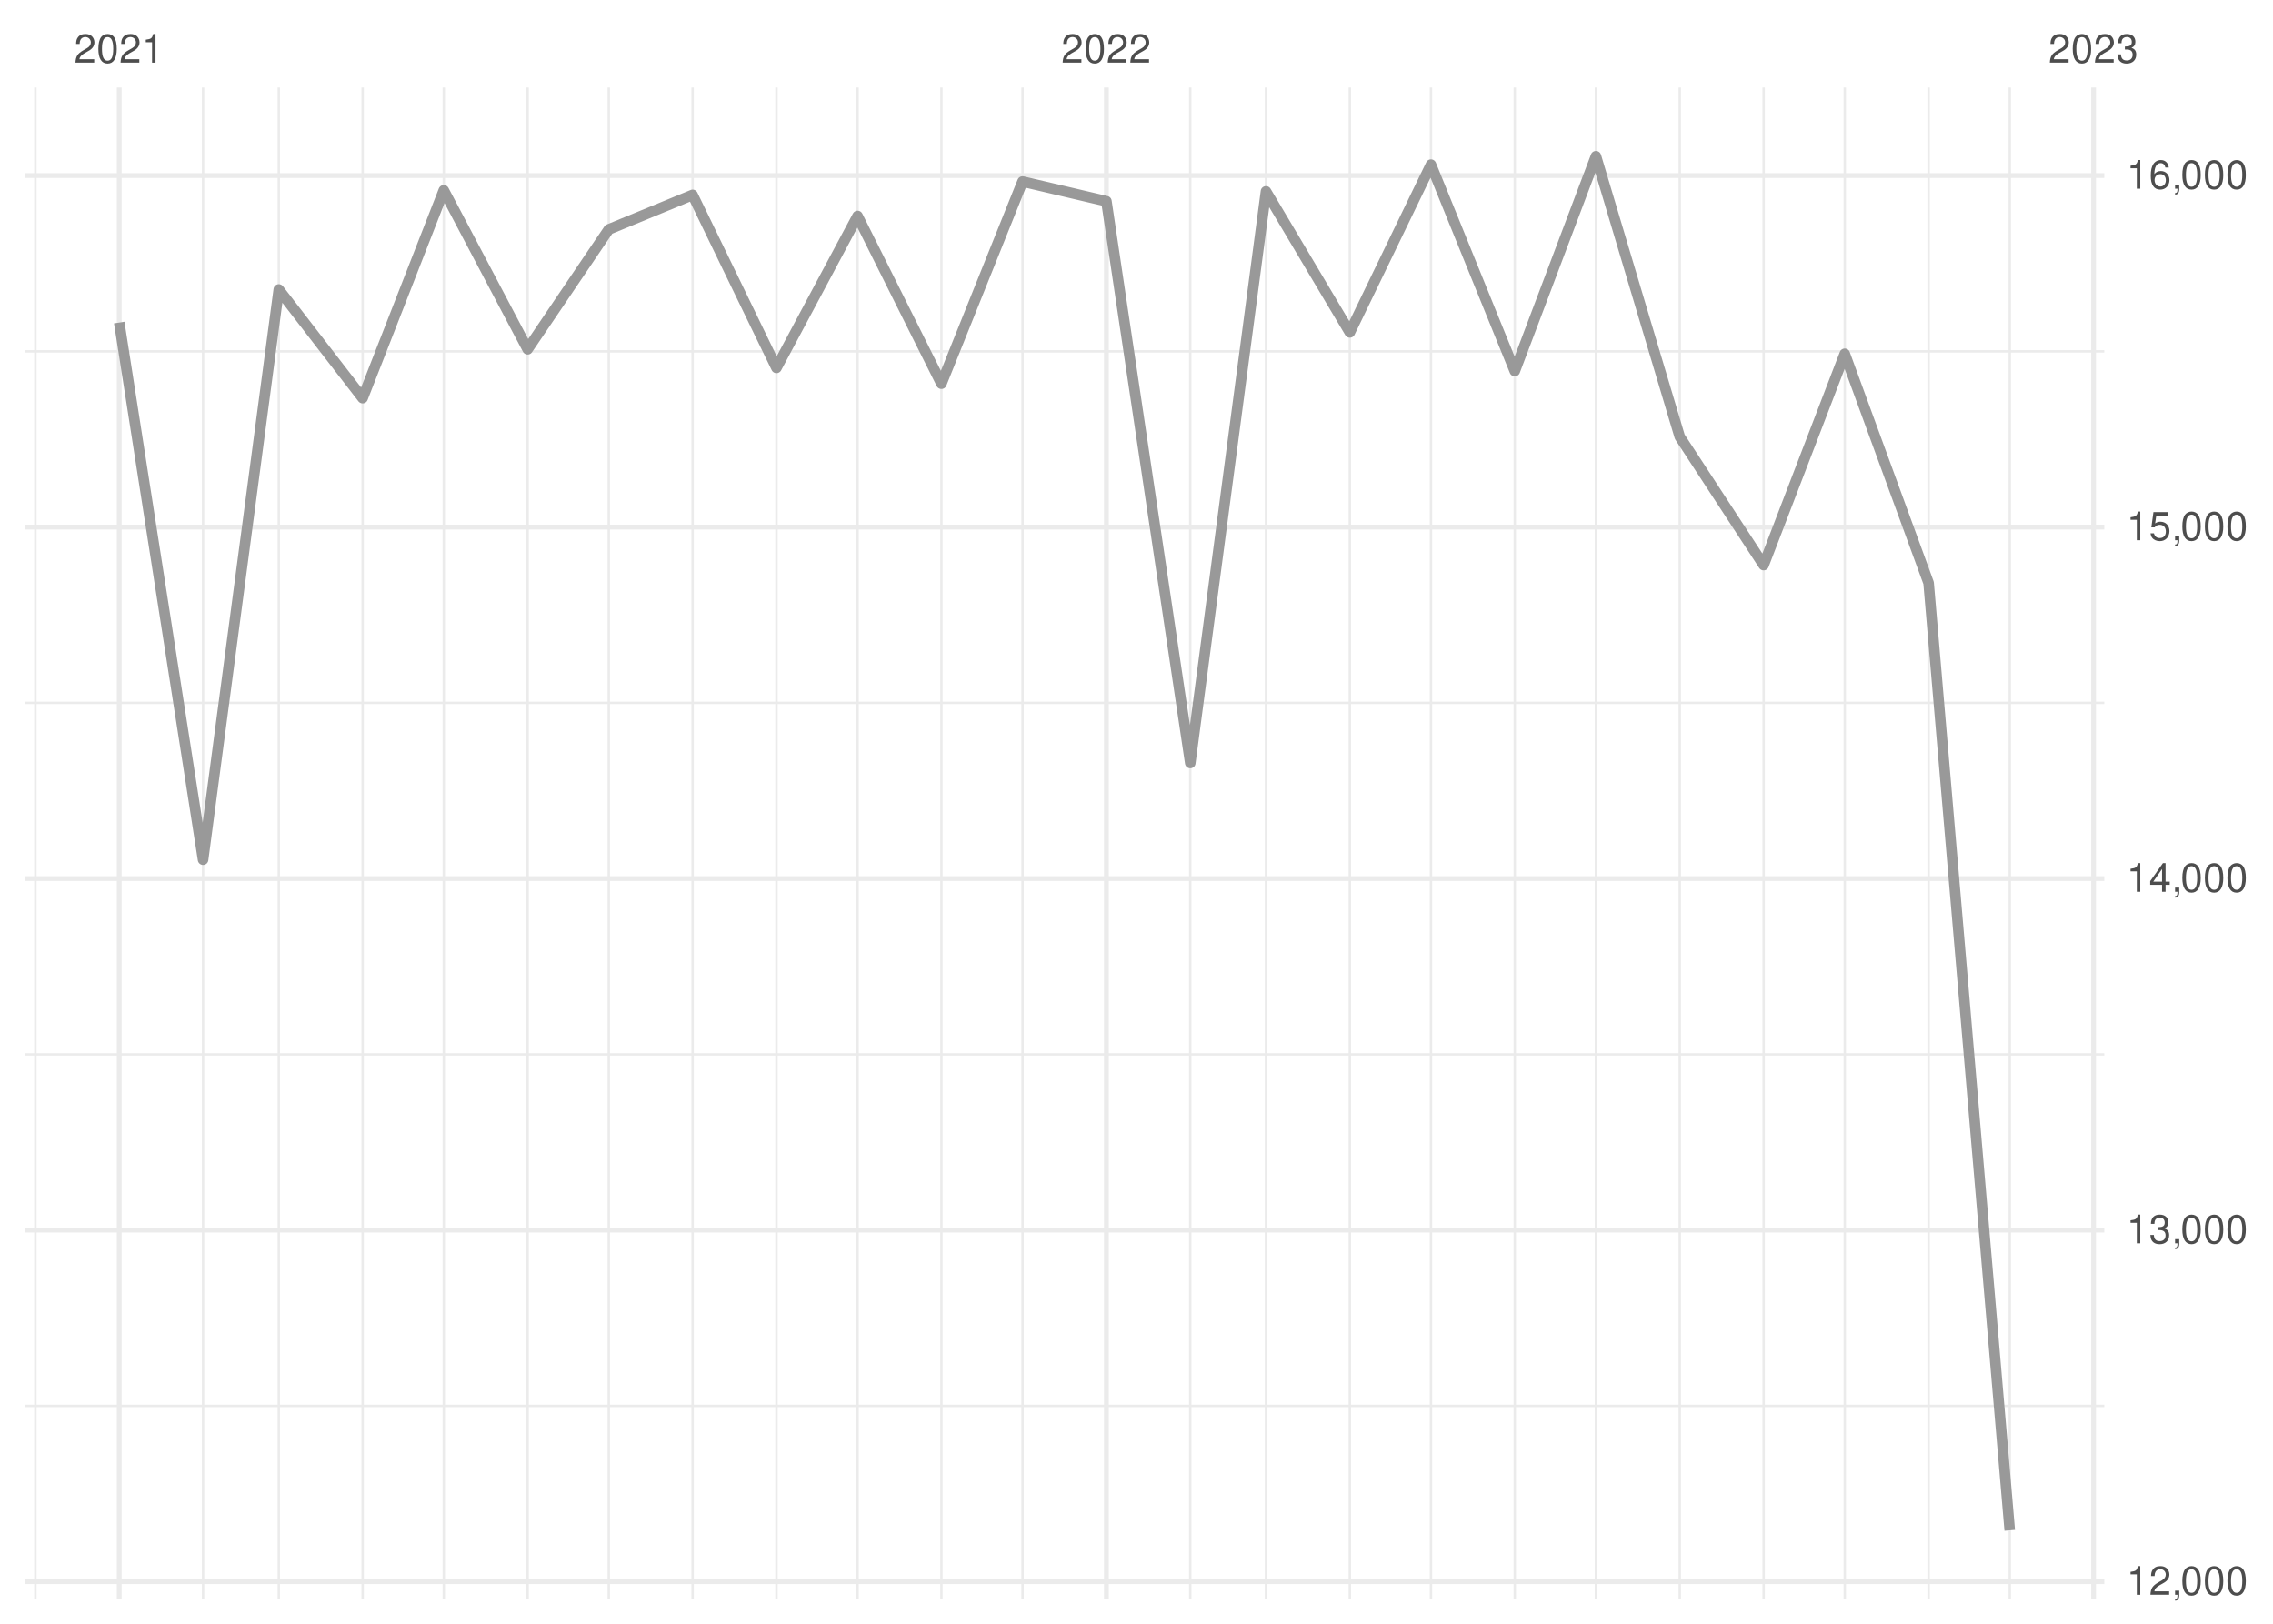
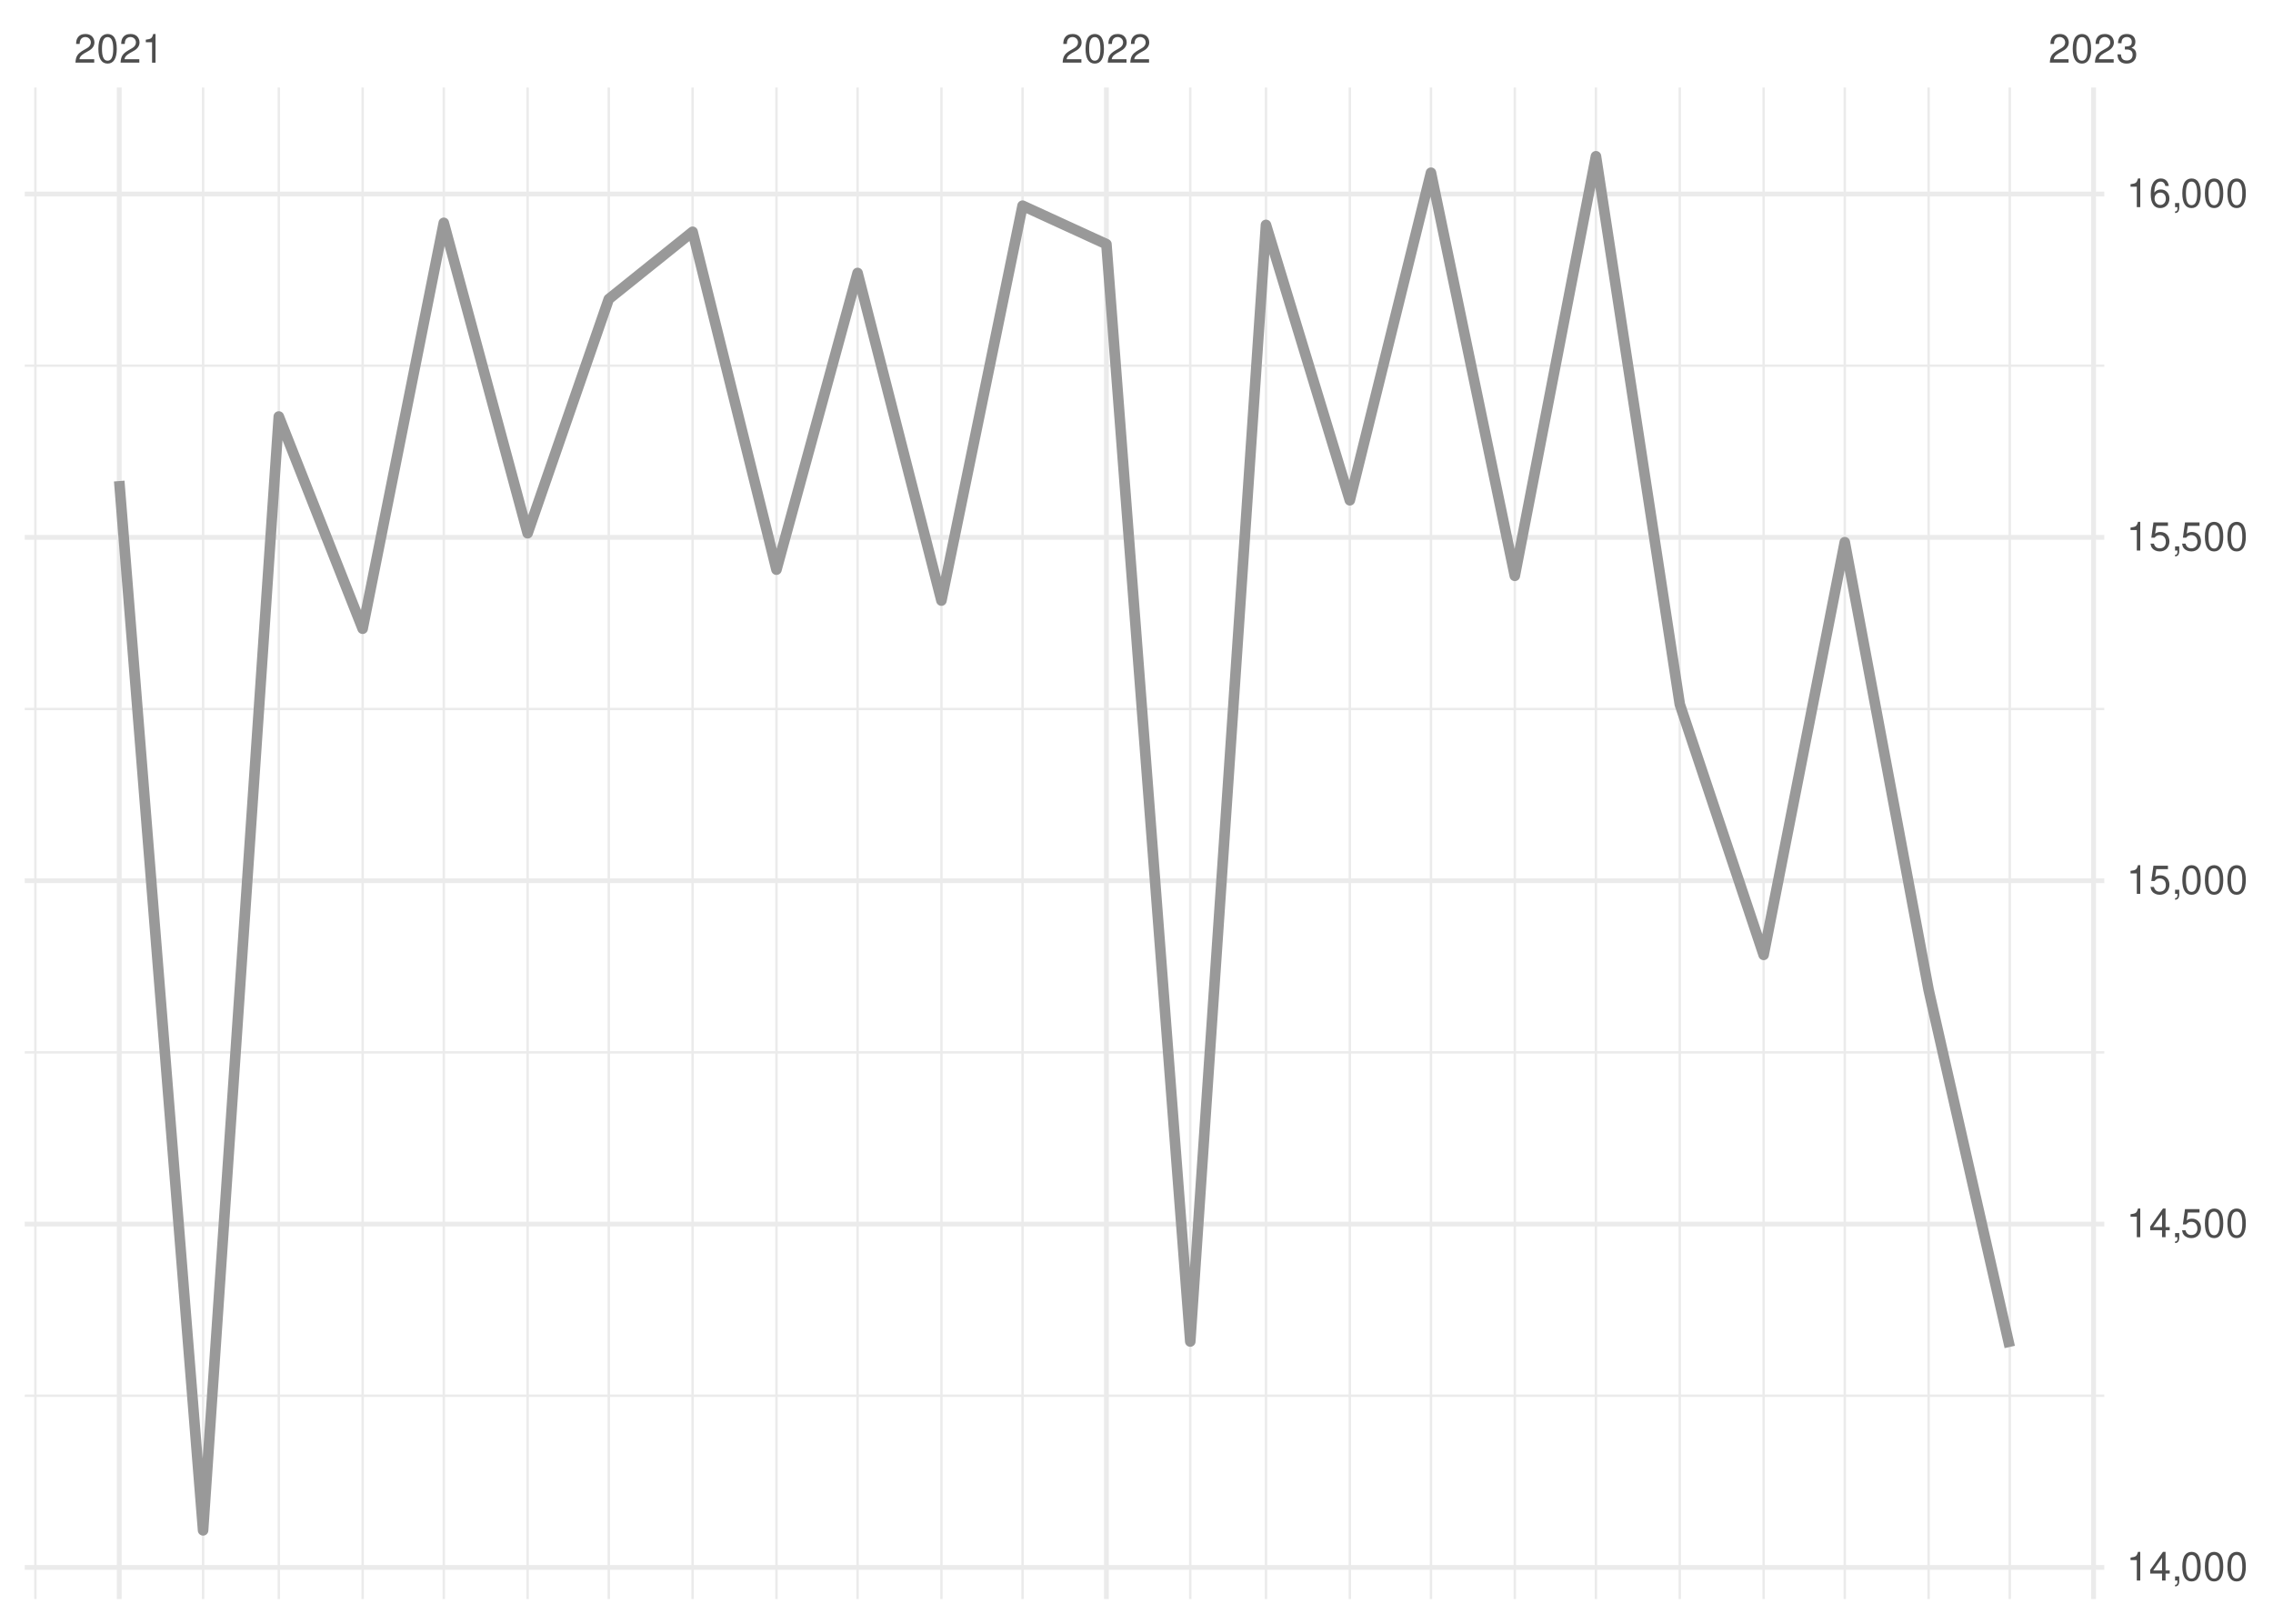
<svg xmlns="http://www.w3.org/2000/svg" xmlns:xlink="http://www.w3.org/1999/xlink" width="504pt" height="360pt" viewBox="0 0 504 360" version="1.1">
  <defs>
    <g>
      <symbol overflow="visible" id="glyph0-0">
        <path style="stroke:none;" d="" />
      </symbol>
      <symbol overflow="visible" id="glyph0-1">
        <path style="stroke:none;" d="M 4.453 -0.766 L 1.172 -0.766 C 1.25 -1.297 1.531 -1.625 2.297 -2.094 L 3.172 -2.594 C 4.047 -3.062 4.5 -3.719 4.5 -4.5 C 4.5 -5.031 4.281 -5.531 3.922 -5.875 C 3.547 -6.203 3.094 -6.359 2.5 -6.359 C 1.703 -6.359 1.125 -6.078 0.781 -5.531 C 0.547 -5.203 0.453 -4.797 0.438 -4.156 L 1.219 -4.156 C 1.234 -4.594 1.297 -4.844 1.406 -5.062 C 1.594 -5.438 2 -5.688 2.469 -5.688 C 3.172 -5.688 3.703 -5.172 3.703 -4.484 C 3.703 -3.969 3.406 -3.531 2.859 -3.219 L 2.047 -2.75 C 0.75 -2 0.375 -1.406 0.297 -0.016 L 4.453 -0.016 Z M 4.453 -0.766 " />
      </symbol>
      <symbol overflow="visible" id="glyph0-2">
        <path style="stroke:none;" d="M 2.422 -6.359 C 1.844 -6.359 1.312 -6.094 0.984 -5.672 C 0.578 -5.109 0.375 -4.25 0.375 -3.078 C 0.375 -0.938 1.078 0.203 2.422 0.203 C 3.734 0.203 4.453 -0.938 4.453 -3.031 C 4.453 -4.25 4.266 -5.078 3.859 -5.672 C 3.531 -6.109 3.016 -6.359 2.422 -6.359 Z M 2.422 -5.672 C 3.25 -5.672 3.672 -4.828 3.672 -3.094 C 3.672 -1.281 3.266 -0.438 2.406 -0.438 C 1.578 -0.438 1.172 -1.312 1.172 -3.062 C 1.172 -4.828 1.578 -5.672 2.422 -5.672 Z M 2.422 -5.672 " />
      </symbol>
      <symbol overflow="visible" id="glyph0-3">
        <path style="stroke:none;" d="M 2.281 -4.531 L 2.281 0 L 3.047 0 L 3.047 -6.359 L 2.547 -6.359 C 2.266 -5.391 2.094 -5.25 0.891 -5.094 L 0.891 -4.531 Z M 2.281 -4.531 " />
      </symbol>
      <symbol overflow="visible" id="glyph0-4">
        <path style="stroke:none;" d="M 1.938 -2.922 L 2.359 -2.922 C 3.203 -2.922 3.656 -2.531 3.656 -1.766 C 3.656 -0.969 3.172 -0.484 2.375 -0.484 C 1.516 -0.484 1.109 -0.922 1.062 -1.844 L 0.281 -1.844 C 0.312 -1.344 0.406 -1 0.547 -0.719 C 0.875 -0.109 1.484 0.203 2.344 0.203 C 3.625 0.203 4.453 -0.578 4.453 -1.781 C 4.453 -2.594 4.141 -3.031 3.391 -3.297 C 3.969 -3.531 4.266 -3.969 4.266 -4.609 C 4.266 -5.703 3.547 -6.359 2.359 -6.359 C 1.109 -6.359 0.438 -5.656 0.406 -4.312 L 1.188 -4.312 C 1.203 -4.703 1.234 -4.922 1.328 -5.109 C 1.5 -5.469 1.891 -5.688 2.375 -5.688 C 3.062 -5.688 3.469 -5.266 3.469 -4.578 C 3.469 -4.141 3.312 -3.859 2.969 -3.719 C 2.766 -3.625 2.484 -3.594 1.938 -3.578 Z M 1.938 -2.922 " />
      </symbol>
      <symbol overflow="visible" id="glyph0-5">
+         <path style="stroke:none;" d="M 2.875 -1.547 L 2.875 0 L 3.656 0 L 3.656 -1.547 L 4.578 -1.547 L 4.578 -2.234 L 3.656 -2.234 L 3.656 -6.359 L 3.078 -6.359 L 0.25 -2.359 L 0.25 -1.547 Z M 2.875 -2.234 L 0.922 -2.234 L 2.875 -5.047 Z M 2.875 -2.234 " />
+       </symbol>
+       <symbol overflow="visible" id="glyph0-6">
        <path style="stroke:none;" d="M 0.766 -0.922 L 0.766 0 L 1.297 0 L 1.297 0.156 C 1.297 0.766 1.172 0.938 0.766 0.953 L 0.766 1.297 C 1.344 1.312 1.688 0.891 1.688 0.141 L 1.688 -0.922 Z M 0.766 -0.922 " />
-       </symbol>
-       <symbol overflow="visible" id="glyph0-6">
-         <path style="stroke:none;" d="M 2.875 -1.547 L 2.875 0 L 3.656 0 L 3.656 -1.547 L 4.578 -1.547 L 4.578 -2.234 L 3.656 -2.234 L 3.656 -6.359 L 3.078 -6.359 L 0.25 -2.359 L 0.25 -1.547 Z M 2.875 -2.234 L 0.922 -2.234 L 2.875 -5.047 Z M 2.875 -2.234 " />
      </symbol>
      <symbol overflow="visible" id="glyph0-7">
        <path style="stroke:none;" d="M 4.188 -6.234 L 0.969 -6.234 L 0.5 -2.844 L 1.219 -2.844 C 1.578 -3.266 1.875 -3.422 2.359 -3.422 C 3.203 -3.422 3.719 -2.844 3.719 -1.922 C 3.719 -1.031 3.203 -0.484 2.359 -0.484 C 1.688 -0.484 1.266 -0.828 1.078 -1.531 L 0.312 -1.531 C 0.406 -1.016 0.5 -0.781 0.688 -0.547 C 1.031 -0.078 1.672 0.203 2.375 0.203 C 3.641 0.203 4.516 -0.719 4.516 -2.031 C 4.516 -3.266 3.688 -4.109 2.5 -4.109 C 2.062 -4.109 1.703 -4 1.344 -3.734 L 1.594 -5.469 L 4.188 -5.469 Z M 4.188 -6.234 " />
      </symbol>
      <symbol overflow="visible" id="glyph0-8">
        <path style="stroke:none;" d="M 4.375 -4.703 C 4.234 -5.75 3.562 -6.359 2.609 -6.359 C 1.922 -6.359 1.312 -6.031 0.938 -5.453 C 0.547 -4.828 0.375 -4.062 0.375 -2.906 C 0.375 -1.828 0.531 -1.156 0.906 -0.594 C 1.234 -0.078 1.781 0.203 2.469 0.203 C 3.656 0.203 4.516 -0.688 4.516 -1.922 C 4.516 -3.094 3.719 -3.922 2.609 -3.922 C 1.984 -3.922 1.5 -3.688 1.172 -3.234 C 1.172 -4.797 1.672 -5.672 2.562 -5.672 C 3.109 -5.672 3.484 -5.328 3.609 -4.703 Z M 2.5 -3.234 C 3.25 -3.234 3.719 -2.703 3.719 -1.859 C 3.719 -1.062 3.188 -0.484 2.484 -0.484 C 1.766 -0.484 1.219 -1.094 1.219 -1.906 C 1.219 -2.688 1.734 -3.234 2.5 -3.234 Z M 2.5 -3.234 " />
      </symbol>
    </g>
    <clipPath id="clip1">
-       <path d="M 5.48 311 L 466.59 311 L 466.59 312 L 5.48 312 Z M 5.48 311 " />
+       <path d="M 5.48 309 L 466.59 309 L 466.59 310 L 5.48 310 Z M 5.48 309 " />
    </clipPath>
    <clipPath id="clip2">
-       <path d="M 5.48 233 L 466.59 233 L 466.59 235 L 5.48 235 Z M 5.48 233 " />
+       <path d="M 5.48 233 L 466.59 233 L 466.59 234 L 5.48 234 Z M 5.48 233 " />
    </clipPath>
    <clipPath id="clip3">
-       <path d="M 5.48 155 L 466.59 155 L 466.59 157 L 5.48 157 Z M 5.48 155 " />
+       <path d="M 5.48 156 L 466.59 156 L 466.59 158 L 5.48 158 Z M 5.48 156 " />
    </clipPath>
    <clipPath id="clip4">
-       <path d="M 5.48 77 L 466.59 77 L 466.59 79 L 5.48 79 Z M 5.48 77 " />
+       <path d="M 5.48 80 L 466.59 80 L 466.59 82 L 5.48 82 Z M 5.48 80 " />
    </clipPath>
    <clipPath id="clip5">
      <path d="M 7 19.41 L 9 19.41 L 9 354.52 L 7 354.52 Z M 7 19.41 " />
    </clipPath>
    <clipPath id="clip6">
      <path d="M 44 19.41 L 46 19.41 L 46 354.52 L 44 354.52 Z M 44 19.41 " />
    </clipPath>
    <clipPath id="clip7">
      <path d="M 61 19.41 L 63 19.41 L 63 354.52 L 61 354.52 Z M 61 19.41 " />
    </clipPath>
    <clipPath id="clip8">
      <path d="M 80 19.41 L 81 19.41 L 81 354.52 L 80 354.52 Z M 80 19.41 " />
    </clipPath>
    <clipPath id="clip9">
      <path d="M 98 19.41 L 99 19.41 L 99 354.52 L 98 354.52 Z M 98 19.41 " />
    </clipPath>
    <clipPath id="clip10">
      <path d="M 116 19.41 L 118 19.41 L 118 354.52 L 116 354.52 Z M 116 19.41 " />
    </clipPath>
    <clipPath id="clip11">
      <path d="M 134 19.41 L 136 19.41 L 136 354.52 L 134 354.52 Z M 134 19.41 " />
    </clipPath>
    <clipPath id="clip12">
      <path d="M 153 19.41 L 154 19.41 L 154 354.52 L 153 354.52 Z M 153 19.41 " />
    </clipPath>
    <clipPath id="clip13">
      <path d="M 171 19.41 L 173 19.41 L 173 354.52 L 171 354.52 Z M 171 19.41 " />
    </clipPath>
    <clipPath id="clip14">
      <path d="M 189 19.41 L 191 19.41 L 191 354.52 L 189 354.52 Z M 189 19.41 " />
    </clipPath>
    <clipPath id="clip15">
      <path d="M 208 19.41 L 210 19.41 L 210 354.52 L 208 354.52 Z M 208 19.41 " />
    </clipPath>
    <clipPath id="clip16">
      <path d="M 226 19.41 L 228 19.41 L 228 354.52 L 226 354.52 Z M 226 19.41 " />
    </clipPath>
    <clipPath id="clip17">
      <path d="M 263 19.41 L 265 19.41 L 265 354.52 L 263 354.52 Z M 263 19.41 " />
    </clipPath>
    <clipPath id="clip18">
      <path d="M 280 19.41 L 281 19.41 L 281 354.52 L 280 354.52 Z M 280 19.41 " />
    </clipPath>
    <clipPath id="clip19">
      <path d="M 299 19.41 L 300 19.41 L 300 354.52 L 299 354.52 Z M 299 19.41 " />
    </clipPath>
    <clipPath id="clip20">
      <path d="M 317 19.41 L 318 19.41 L 318 354.52 L 317 354.52 Z M 317 19.41 " />
    </clipPath>
    <clipPath id="clip21">
      <path d="M 335 19.41 L 337 19.41 L 337 354.52 L 335 354.52 Z M 335 19.41 " />
    </clipPath>
    <clipPath id="clip22">
      <path d="M 353 19.41 L 355 19.41 L 355 354.52 L 353 354.52 Z M 353 19.41 " />
    </clipPath>
    <clipPath id="clip23">
      <path d="M 372 19.41 L 373 19.41 L 373 354.52 L 372 354.52 Z M 372 19.41 " />
    </clipPath>
    <clipPath id="clip24">
      <path d="M 390 19.41 L 392 19.41 L 392 354.52 L 390 354.52 Z M 390 19.41 " />
    </clipPath>
    <clipPath id="clip25">
      <path d="M 408 19.41 L 410 19.41 L 410 354.52 L 408 354.52 Z M 408 19.41 " />
    </clipPath>
    <clipPath id="clip26">
      <path d="M 427 19.41 L 428 19.41 L 428 354.52 L 427 354.52 Z M 427 19.41 " />
    </clipPath>
    <clipPath id="clip27">
      <path d="M 445 19.41 L 446 19.41 L 446 354.52 L 445 354.52 Z M 445 19.41 " />
    </clipPath>
    <clipPath id="clip28">
-       <path d="M 5.48 350 L 466.59 350 L 466.59 352 L 5.48 352 Z M 5.48 350 " />
+       <path d="M 5.48 346 L 466.59 346 L 466.59 349 L 5.48 349 Z M 5.48 346 " />
    </clipPath>
    <clipPath id="clip29">
-       <path d="M 5.48 272 L 466.59 272 L 466.59 274 L 5.48 274 Z M 5.48 272 " />
+       <path d="M 5.48 270 L 466.59 270 L 466.59 272 L 5.48 272 Z M 5.48 270 " />
    </clipPath>
    <clipPath id="clip30">
      <path d="M 5.48 194 L 466.59 194 L 466.59 196 L 5.48 196 Z M 5.48 194 " />
    </clipPath>
    <clipPath id="clip31">
-       <path d="M 5.48 116 L 466.59 116 L 466.59 118 L 5.48 118 Z M 5.48 116 " />
+       <path d="M 5.48 118 L 466.59 118 L 466.59 120 L 5.48 120 Z M 5.48 118 " />
    </clipPath>
    <clipPath id="clip32">
-       <path d="M 5.48 38 L 466.59 38 L 466.59 40 L 5.48 40 Z M 5.48 38 " />
+       <path d="M 5.48 42 L 466.59 42 L 466.59 44 L 5.48 44 Z M 5.48 42 " />
    </clipPath>
    <clipPath id="clip33">
      <path d="M 25 19.41 L 27 19.41 L 27 354.52 L 25 354.52 Z M 25 19.41 " />
    </clipPath>
    <clipPath id="clip34">
      <path d="M 244 19.41 L 246 19.41 L 246 354.52 L 244 354.52 Z M 244 19.41 " />
    </clipPath>
    <clipPath id="clip35">
      <path d="M 463 19.41 L 465 19.41 L 465 354.52 L 463 354.52 Z M 463 19.41 " />
    </clipPath>
  </defs>
  <g id="surface26">
    <rect x="0" y="0" width="504" height="360" style="fill:rgb(100%,100%,100%);fill-opacity:1;stroke:none;" />
    <g clip-path="url(#clip1)" clip-rule="nonzero">
-       <path style="fill:none;stroke-width:0.533;stroke-linecap:butt;stroke-linejoin:round;stroke:rgb(92.157%,92.157%,92.157%);stroke-opacity:1;stroke-miterlimit:10;" d="M 5.48 311.699 L 466.59 311.699 " />
+       <path style="fill:none;stroke-width:0.533;stroke-linecap:butt;stroke-linejoin:round;stroke:rgb(92.157%,92.157%,92.157%);stroke-opacity:1;stroke-miterlimit:10;" d="M 5.48 309.449 L 466.59 309.449 " />
    </g>
    <g clip-path="url(#clip2)" clip-rule="nonzero">
-       <path style="fill:none;stroke-width:0.533;stroke-linecap:butt;stroke-linejoin:round;stroke:rgb(92.157%,92.157%,92.157%);stroke-opacity:1;stroke-miterlimit:10;" d="M 5.48 233.766 L 466.59 233.766 " />
+       <path style="fill:none;stroke-width:0.533;stroke-linecap:butt;stroke-linejoin:round;stroke:rgb(92.157%,92.157%,92.157%);stroke-opacity:1;stroke-miterlimit:10;" d="M 5.48 233.324 L 466.59 233.324 " />
    </g>
    <g clip-path="url(#clip3)" clip-rule="nonzero">
-       <path style="fill:none;stroke-width:0.533;stroke-linecap:butt;stroke-linejoin:round;stroke:rgb(92.157%,92.157%,92.157%);stroke-opacity:1;stroke-miterlimit:10;" d="M 5.48 155.832 L 466.59 155.832 " />
+       <path style="fill:none;stroke-width:0.533;stroke-linecap:butt;stroke-linejoin:round;stroke:rgb(92.157%,92.157%,92.157%);stroke-opacity:1;stroke-miterlimit:10;" d="M 5.48 157.203 L 466.59 157.203 " />
    </g>
    <g clip-path="url(#clip4)" clip-rule="nonzero">
-       <path style="fill:none;stroke-width:0.533;stroke-linecap:butt;stroke-linejoin:round;stroke:rgb(92.157%,92.157%,92.157%);stroke-opacity:1;stroke-miterlimit:10;" d="M 5.48 77.898 L 466.59 77.898 " />
+       <path style="fill:none;stroke-width:0.533;stroke-linecap:butt;stroke-linejoin:round;stroke:rgb(92.157%,92.157%,92.157%);stroke-opacity:1;stroke-miterlimit:10;" d="M 5.48 81.078 L 466.59 81.078 " />
    </g>
    <g clip-path="url(#clip5)" clip-rule="nonzero">
      <path style="fill:none;stroke-width:0.533;stroke-linecap:butt;stroke-linejoin:round;stroke:rgb(92.157%,92.157%,92.157%);stroke-opacity:1;stroke-miterlimit:10;" d="M 7.848 354.52 L 7.848 19.41 " />
    </g>
    <g clip-path="url(#clip6)" clip-rule="nonzero">
      <path style="fill:none;stroke-width:0.533;stroke-linecap:butt;stroke-linejoin:round;stroke:rgb(92.157%,92.157%,92.157%);stroke-opacity:1;stroke-miterlimit:10;" d="M 45.031 354.52 L 45.031 19.41 " />
    </g>
    <g clip-path="url(#clip7)" clip-rule="nonzero">
      <path style="fill:none;stroke-width:0.533;stroke-linecap:butt;stroke-linejoin:round;stroke:rgb(92.157%,92.157%,92.157%);stroke-opacity:1;stroke-miterlimit:10;" d="M 61.82 354.52 L 61.82 19.41 " />
    </g>
    <g clip-path="url(#clip8)" clip-rule="nonzero">
      <path style="fill:none;stroke-width:0.533;stroke-linecap:butt;stroke-linejoin:round;stroke:rgb(92.157%,92.157%,92.157%);stroke-opacity:1;stroke-miterlimit:10;" d="M 80.41 354.52 L 80.41 19.41 " />
    </g>
    <g clip-path="url(#clip9)" clip-rule="nonzero">
      <path style="fill:none;stroke-width:0.533;stroke-linecap:butt;stroke-linejoin:round;stroke:rgb(92.157%,92.157%,92.157%);stroke-opacity:1;stroke-miterlimit:10;" d="M 98.402 354.52 L 98.402 19.41 " />
    </g>
    <g clip-path="url(#clip10)" clip-rule="nonzero">
      <path style="fill:none;stroke-width:0.533;stroke-linecap:butt;stroke-linejoin:round;stroke:rgb(92.157%,92.157%,92.157%);stroke-opacity:1;stroke-miterlimit:10;" d="M 116.992 354.52 L 116.992 19.41 " />
    </g>
    <g clip-path="url(#clip11)" clip-rule="nonzero">
      <path style="fill:none;stroke-width:0.533;stroke-linecap:butt;stroke-linejoin:round;stroke:rgb(92.157%,92.157%,92.157%);stroke-opacity:1;stroke-miterlimit:10;" d="M 134.984 354.52 L 134.984 19.41 " />
    </g>
    <g clip-path="url(#clip12)" clip-rule="nonzero">
      <path style="fill:none;stroke-width:0.533;stroke-linecap:butt;stroke-linejoin:round;stroke:rgb(92.157%,92.157%,92.157%);stroke-opacity:1;stroke-miterlimit:10;" d="M 153.574 354.52 L 153.574 19.41 " />
    </g>
    <g clip-path="url(#clip13)" clip-rule="nonzero">
      <path style="fill:none;stroke-width:0.533;stroke-linecap:butt;stroke-linejoin:round;stroke:rgb(92.157%,92.157%,92.157%);stroke-opacity:1;stroke-miterlimit:10;" d="M 172.168 354.52 L 172.168 19.41 " />
    </g>
    <g clip-path="url(#clip14)" clip-rule="nonzero">
      <path style="fill:none;stroke-width:0.533;stroke-linecap:butt;stroke-linejoin:round;stroke:rgb(92.157%,92.157%,92.157%);stroke-opacity:1;stroke-miterlimit:10;" d="M 190.156 354.52 L 190.156 19.41 " />
    </g>
    <g clip-path="url(#clip15)" clip-rule="nonzero">
      <path style="fill:none;stroke-width:0.533;stroke-linecap:butt;stroke-linejoin:round;stroke:rgb(92.157%,92.157%,92.157%);stroke-opacity:1;stroke-miterlimit:10;" d="M 208.746 354.52 L 208.746 19.41 " />
    </g>
    <g clip-path="url(#clip16)" clip-rule="nonzero">
      <path style="fill:none;stroke-width:0.533;stroke-linecap:butt;stroke-linejoin:round;stroke:rgb(92.157%,92.157%,92.157%);stroke-opacity:1;stroke-miterlimit:10;" d="M 226.738 354.52 L 226.738 19.41 " />
    </g>
    <g clip-path="url(#clip17)" clip-rule="nonzero">
      <path style="fill:none;stroke-width:0.533;stroke-linecap:butt;stroke-linejoin:round;stroke:rgb(92.157%,92.157%,92.157%);stroke-opacity:1;stroke-miterlimit:10;" d="M 263.922 354.52 L 263.922 19.41 " />
    </g>
    <g clip-path="url(#clip18)" clip-rule="nonzero">
      <path style="fill:none;stroke-width:0.533;stroke-linecap:butt;stroke-linejoin:round;stroke:rgb(92.157%,92.157%,92.157%);stroke-opacity:1;stroke-miterlimit:10;" d="M 280.711 354.52 L 280.711 19.41 " />
    </g>
    <g clip-path="url(#clip19)" clip-rule="nonzero">
      <path style="fill:none;stroke-width:0.533;stroke-linecap:butt;stroke-linejoin:round;stroke:rgb(92.157%,92.157%,92.157%);stroke-opacity:1;stroke-miterlimit:10;" d="M 299.301 354.52 L 299.301 19.41 " />
    </g>
    <g clip-path="url(#clip20)" clip-rule="nonzero">
      <path style="fill:none;stroke-width:0.533;stroke-linecap:butt;stroke-linejoin:round;stroke:rgb(92.157%,92.157%,92.157%);stroke-opacity:1;stroke-miterlimit:10;" d="M 317.293 354.52 L 317.293 19.41 " />
    </g>
    <g clip-path="url(#clip21)" clip-rule="nonzero">
      <path style="fill:none;stroke-width:0.533;stroke-linecap:butt;stroke-linejoin:round;stroke:rgb(92.157%,92.157%,92.157%);stroke-opacity:1;stroke-miterlimit:10;" d="M 335.883 354.52 L 335.883 19.41 " />
    </g>
    <g clip-path="url(#clip22)" clip-rule="nonzero">
      <path style="fill:none;stroke-width:0.533;stroke-linecap:butt;stroke-linejoin:round;stroke:rgb(92.157%,92.157%,92.157%);stroke-opacity:1;stroke-miterlimit:10;" d="M 353.875 354.52 L 353.875 19.41 " />
    </g>
    <g clip-path="url(#clip23)" clip-rule="nonzero">
      <path style="fill:none;stroke-width:0.533;stroke-linecap:butt;stroke-linejoin:round;stroke:rgb(92.157%,92.157%,92.157%);stroke-opacity:1;stroke-miterlimit:10;" d="M 372.465 354.52 L 372.465 19.41 " />
    </g>
    <g clip-path="url(#clip24)" clip-rule="nonzero">
      <path style="fill:none;stroke-width:0.533;stroke-linecap:butt;stroke-linejoin:round;stroke:rgb(92.157%,92.157%,92.157%);stroke-opacity:1;stroke-miterlimit:10;" d="M 391.059 354.52 L 391.059 19.41 " />
    </g>
    <g clip-path="url(#clip25)" clip-rule="nonzero">
      <path style="fill:none;stroke-width:0.533;stroke-linecap:butt;stroke-linejoin:round;stroke:rgb(92.157%,92.157%,92.157%);stroke-opacity:1;stroke-miterlimit:10;" d="M 409.047 354.52 L 409.047 19.41 " />
    </g>
    <g clip-path="url(#clip26)" clip-rule="nonzero">
      <path style="fill:none;stroke-width:0.533;stroke-linecap:butt;stroke-linejoin:round;stroke:rgb(92.157%,92.157%,92.157%);stroke-opacity:1;stroke-miterlimit:10;" d="M 427.637 354.52 L 427.637 19.41 " />
    </g>
    <g clip-path="url(#clip27)" clip-rule="nonzero">
      <path style="fill:none;stroke-width:0.533;stroke-linecap:butt;stroke-linejoin:round;stroke:rgb(92.157%,92.157%,92.157%);stroke-opacity:1;stroke-miterlimit:10;" d="M 445.629 354.52 L 445.629 19.41 " />
    </g>
    <g clip-path="url(#clip28)" clip-rule="nonzero">
-       <path style="fill:none;stroke-width:1.067;stroke-linecap:butt;stroke-linejoin:round;stroke:rgb(92.157%,92.157%,92.157%);stroke-opacity:1;stroke-miterlimit:10;" d="M 5.48 350.668 L 466.59 350.668 " />
+       <path style="fill:none;stroke-width:1.067;stroke-linecap:butt;stroke-linejoin:round;stroke:rgb(92.157%,92.157%,92.157%);stroke-opacity:1;stroke-miterlimit:10;" d="M 5.48 347.508 L 466.59 347.508 " />
    </g>
    <g clip-path="url(#clip29)" clip-rule="nonzero">
-       <path style="fill:none;stroke-width:1.067;stroke-linecap:butt;stroke-linejoin:round;stroke:rgb(92.157%,92.157%,92.157%);stroke-opacity:1;stroke-miterlimit:10;" d="M 5.48 272.734 L 466.59 272.734 " />
+       <path style="fill:none;stroke-width:1.067;stroke-linecap:butt;stroke-linejoin:round;stroke:rgb(92.157%,92.157%,92.157%);stroke-opacity:1;stroke-miterlimit:10;" d="M 5.48 271.387 L 466.59 271.387 " />
    </g>
    <g clip-path="url(#clip30)" clip-rule="nonzero">
-       <path style="fill:none;stroke-width:1.067;stroke-linecap:butt;stroke-linejoin:round;stroke:rgb(92.157%,92.157%,92.157%);stroke-opacity:1;stroke-miterlimit:10;" d="M 5.48 194.797 L 466.59 194.797 " />
+       <path style="fill:none;stroke-width:1.067;stroke-linecap:butt;stroke-linejoin:round;stroke:rgb(92.157%,92.157%,92.157%);stroke-opacity:1;stroke-miterlimit:10;" d="M 5.48 195.262 L 466.59 195.262 " />
    </g>
    <g clip-path="url(#clip31)" clip-rule="nonzero">
-       <path style="fill:none;stroke-width:1.067;stroke-linecap:butt;stroke-linejoin:round;stroke:rgb(92.157%,92.157%,92.157%);stroke-opacity:1;stroke-miterlimit:10;" d="M 5.48 116.863 L 466.59 116.863 " />
+       <path style="fill:none;stroke-width:1.067;stroke-linecap:butt;stroke-linejoin:round;stroke:rgb(92.157%,92.157%,92.157%);stroke-opacity:1;stroke-miterlimit:10;" d="M 5.48 119.141 L 466.59 119.141 " />
    </g>
    <g clip-path="url(#clip32)" clip-rule="nonzero">
-       <path style="fill:none;stroke-width:1.067;stroke-linecap:butt;stroke-linejoin:round;stroke:rgb(92.157%,92.157%,92.157%);stroke-opacity:1;stroke-miterlimit:10;" d="M 5.48 38.93 L 466.59 38.93 " />
+       <path style="fill:none;stroke-width:1.067;stroke-linecap:butt;stroke-linejoin:round;stroke:rgb(92.157%,92.157%,92.157%);stroke-opacity:1;stroke-miterlimit:10;" d="M 5.48 43.016 L 466.59 43.016 " />
    </g>
    <g clip-path="url(#clip33)" clip-rule="nonzero">
      <path style="fill:none;stroke-width:1.067;stroke-linecap:butt;stroke-linejoin:round;stroke:rgb(92.157%,92.157%,92.157%);stroke-opacity:1;stroke-miterlimit:10;" d="M 26.438 354.52 L 26.438 19.41 " />
    </g>
    <g clip-path="url(#clip34)" clip-rule="nonzero">
      <path style="fill:none;stroke-width:1.067;stroke-linecap:butt;stroke-linejoin:round;stroke:rgb(92.157%,92.157%,92.157%);stroke-opacity:1;stroke-miterlimit:10;" d="M 245.328 354.52 L 245.328 19.41 " />
    </g>
    <g clip-path="url(#clip35)" clip-rule="nonzero">
      <path style="fill:none;stroke-width:1.067;stroke-linecap:butt;stroke-linejoin:round;stroke:rgb(92.157%,92.157%,92.157%);stroke-opacity:1;stroke-miterlimit:10;" d="M 464.219 354.52 L 464.219 19.41 " />
    </g>
-     <path style="fill:none;stroke-width:2.347;stroke-linecap:butt;stroke-linejoin:round;stroke:rgb(60%,60%,60%);stroke-opacity:1;stroke-miterlimit:10;" d="M 26.438 71.508 L 45.031 190.59 L 61.82 64.18 L 80.41 88.262 L 98.402 42.203 L 116.992 77.43 L 134.984 50.855 L 153.574 43.215 L 172.168 81.559 L 190.156 47.891 L 208.746 85.066 L 226.738 40.254 L 245.328 44.617 L 263.922 169.156 L 280.711 42.438 L 299.301 73.688 L 317.293 36.512 L 335.883 82.262 L 353.875 34.645 L 372.465 96.836 L 391.059 125.281 L 409.047 78.441 L 427.637 129.254 L 445.629 339.289 " />
+     <path style="fill:none;stroke-width:2.347;stroke-linecap:butt;stroke-linejoin:round;stroke:rgb(60%,60%,60%);stroke-opacity:1;stroke-miterlimit:10;" d="M 26.438 106.656 L 45.031 339.289 L 61.82 92.344 L 80.41 139.391 L 98.402 49.41 L 116.992 118.227 L 134.984 66.309 L 153.574 51.391 L 172.168 126.297 L 190.156 60.523 L 208.746 133.148 L 226.738 45.605 L 245.328 54.129 L 263.922 297.422 L 280.711 49.867 L 299.301 110.918 L 317.293 38.297 L 335.883 127.664 L 353.875 34.645 L 372.465 156.137 L 391.059 211.707 L 409.047 120.207 L 427.637 219.469 L 445.629 298.637 " />
    <g style="fill:rgb(30.196%,30.196%,30.196%);fill-opacity:1;">
      <use xlink:href="#glyph0-1" x="16.438" y="13.896" />
      <use xlink:href="#glyph0-2" x="21.438" y="13.896" />
      <use xlink:href="#glyph0-1" x="26.438" y="13.896" />
      <use xlink:href="#glyph0-3" x="31.438" y="13.896" />
    </g>
    <g style="fill:rgb(30.196%,30.196%,30.196%);fill-opacity:1;">
      <use xlink:href="#glyph0-1" x="235.328" y="13.896" />
      <use xlink:href="#glyph0-2" x="240.328" y="13.896" />
      <use xlink:href="#glyph0-1" x="245.328" y="13.896" />
      <use xlink:href="#glyph0-1" x="250.328" y="13.896" />
    </g>
    <g style="fill:rgb(30.196%,30.196%,30.196%);fill-opacity:1;">
      <use xlink:href="#glyph0-1" x="454.219" y="13.896" />
      <use xlink:href="#glyph0-2" x="459.219" y="13.896" />
      <use xlink:href="#glyph0-1" x="464.219" y="13.896" />
      <use xlink:href="#glyph0-4" x="469.219" y="13.896" />
    </g>
    <g style="fill:rgb(30.196%,30.196%,30.196%);fill-opacity:1;">
-       <use xlink:href="#glyph0-3" x="471.52" y="353.583" />
-       <use xlink:href="#glyph0-1" x="476.52" y="353.583" />
-       <use xlink:href="#glyph0-5" x="481.52" y="353.583" />
-       <use xlink:href="#glyph0-2" x="483.52" y="353.583" />
-       <use xlink:href="#glyph0-2" x="488.52" y="353.583" />
-       <use xlink:href="#glyph0-2" x="493.52" y="353.583" />
-     </g>
-     <g style="fill:rgb(30.196%,30.196%,30.196%);fill-opacity:1;">
-       <use xlink:href="#glyph0-3" x="471.52" y="275.649" />
-       <use xlink:href="#glyph0-4" x="476.52" y="275.649" />
-       <use xlink:href="#glyph0-5" x="481.52" y="275.649" />
-       <use xlink:href="#glyph0-2" x="483.52" y="275.649" />
-       <use xlink:href="#glyph0-2" x="488.52" y="275.649" />
-       <use xlink:href="#glyph0-2" x="493.52" y="275.649" />
-     </g>
-     <g style="fill:rgb(30.196%,30.196%,30.196%);fill-opacity:1;">
-       <use xlink:href="#glyph0-3" x="471.52" y="197.712" />
-       <use xlink:href="#glyph0-6" x="476.52" y="197.712" />
-       <use xlink:href="#glyph0-5" x="481.52" y="197.712" />
-       <use xlink:href="#glyph0-2" x="483.52" y="197.712" />
-       <use xlink:href="#glyph0-2" x="488.52" y="197.712" />
-       <use xlink:href="#glyph0-2" x="493.52" y="197.712" />
-     </g>
-     <g style="fill:rgb(30.196%,30.196%,30.196%);fill-opacity:1;">
-       <use xlink:href="#glyph0-3" x="471.52" y="119.778" />
-       <use xlink:href="#glyph0-7" x="476.52" y="119.778" />
-       <use xlink:href="#glyph0-5" x="481.52" y="119.778" />
-       <use xlink:href="#glyph0-2" x="483.52" y="119.778" />
-       <use xlink:href="#glyph0-2" x="488.52" y="119.778" />
-       <use xlink:href="#glyph0-2" x="493.52" y="119.778" />
-     </g>
-     <g style="fill:rgb(30.196%,30.196%,30.196%);fill-opacity:1;">
-       <use xlink:href="#glyph0-3" x="471.52" y="41.845" />
-       <use xlink:href="#glyph0-8" x="476.52" y="41.845" />
-       <use xlink:href="#glyph0-5" x="481.52" y="41.845" />
-       <use xlink:href="#glyph0-2" x="483.52" y="41.845" />
-       <use xlink:href="#glyph0-2" x="488.52" y="41.845" />
-       <use xlink:href="#glyph0-2" x="493.52" y="41.845" />
+       <use xlink:href="#glyph0-3" x="471.52" y="350.423" />
+       <use xlink:href="#glyph0-5" x="476.52" y="350.423" />
+       <use xlink:href="#glyph0-6" x="481.52" y="350.423" />
+       <use xlink:href="#glyph0-2" x="483.52" y="350.423" />
+       <use xlink:href="#glyph0-2" x="488.52" y="350.423" />
+       <use xlink:href="#glyph0-2" x="493.52" y="350.423" />
+     </g>
+     <g style="fill:rgb(30.196%,30.196%,30.196%);fill-opacity:1;">
+       <use xlink:href="#glyph0-3" x="471.52" y="274.302" />
+       <use xlink:href="#glyph0-5" x="476.52" y="274.302" />
+       <use xlink:href="#glyph0-6" x="481.52" y="274.302" />
+       <use xlink:href="#glyph0-7" x="483.52" y="274.302" />
+       <use xlink:href="#glyph0-2" x="488.52" y="274.302" />
+       <use xlink:href="#glyph0-2" x="493.52" y="274.302" />
+     </g>
+     <g style="fill:rgb(30.196%,30.196%,30.196%);fill-opacity:1;">
+       <use xlink:href="#glyph0-3" x="471.52" y="198.177" />
+       <use xlink:href="#glyph0-7" x="476.52" y="198.177" />
+       <use xlink:href="#glyph0-6" x="481.52" y="198.177" />
+       <use xlink:href="#glyph0-2" x="483.52" y="198.177" />
+       <use xlink:href="#glyph0-2" x="488.52" y="198.177" />
+       <use xlink:href="#glyph0-2" x="493.52" y="198.177" />
+     </g>
+     <g style="fill:rgb(30.196%,30.196%,30.196%);fill-opacity:1;">
+       <use xlink:href="#glyph0-3" x="471.52" y="122.056" />
+       <use xlink:href="#glyph0-7" x="476.52" y="122.056" />
+       <use xlink:href="#glyph0-6" x="481.52" y="122.056" />
+       <use xlink:href="#glyph0-7" x="483.52" y="122.056" />
+       <use xlink:href="#glyph0-2" x="488.52" y="122.056" />
+       <use xlink:href="#glyph0-2" x="493.52" y="122.056" />
+     </g>
+     <g style="fill:rgb(30.196%,30.196%,30.196%);fill-opacity:1;">
+       <use xlink:href="#glyph0-3" x="471.52" y="45.931" />
+       <use xlink:href="#glyph0-8" x="476.52" y="45.931" />
+       <use xlink:href="#glyph0-6" x="481.52" y="45.931" />
+       <use xlink:href="#glyph0-2" x="483.52" y="45.931" />
+       <use xlink:href="#glyph0-2" x="488.52" y="45.931" />
+       <use xlink:href="#glyph0-2" x="493.52" y="45.931" />
    </g>
  </g>
</svg>
